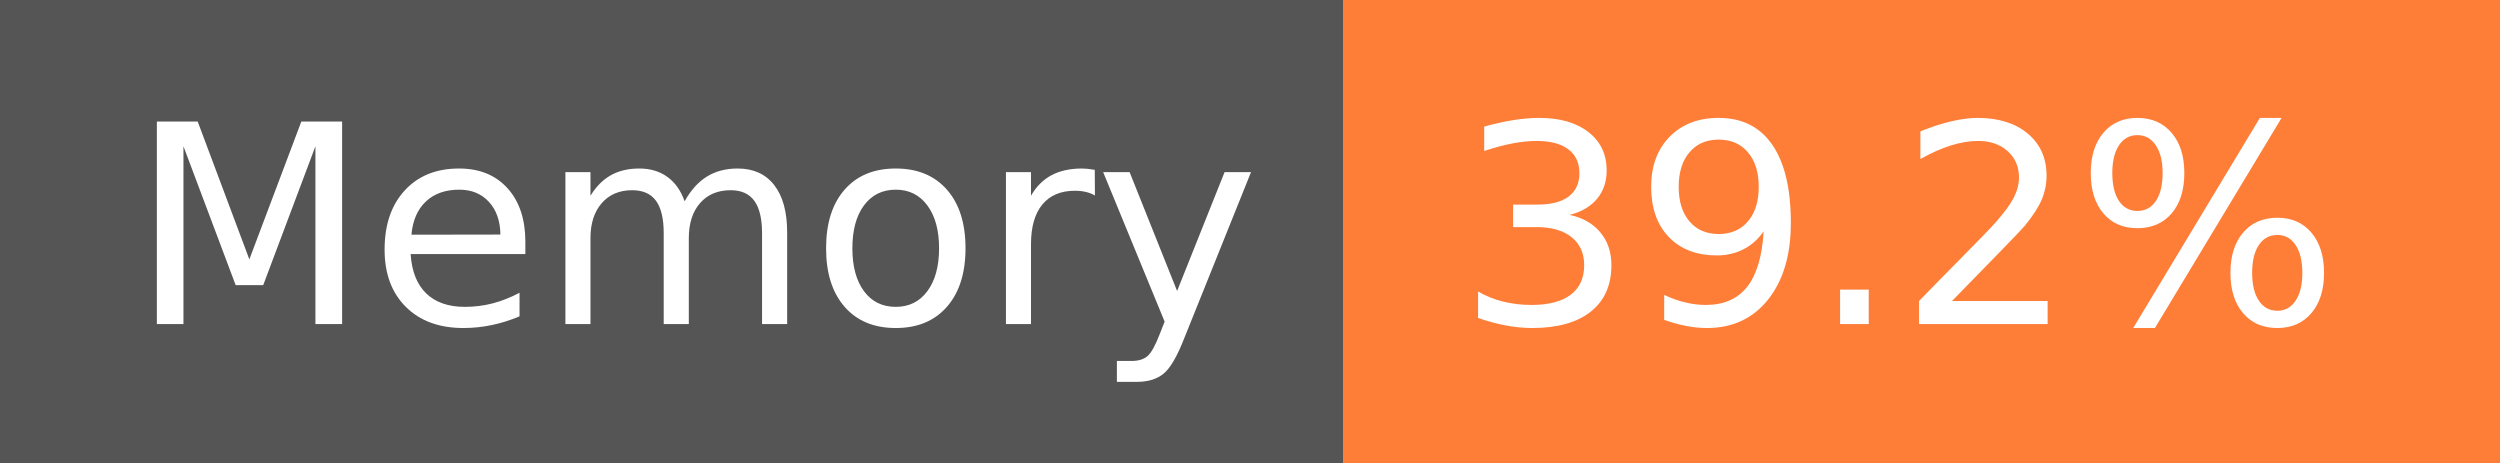
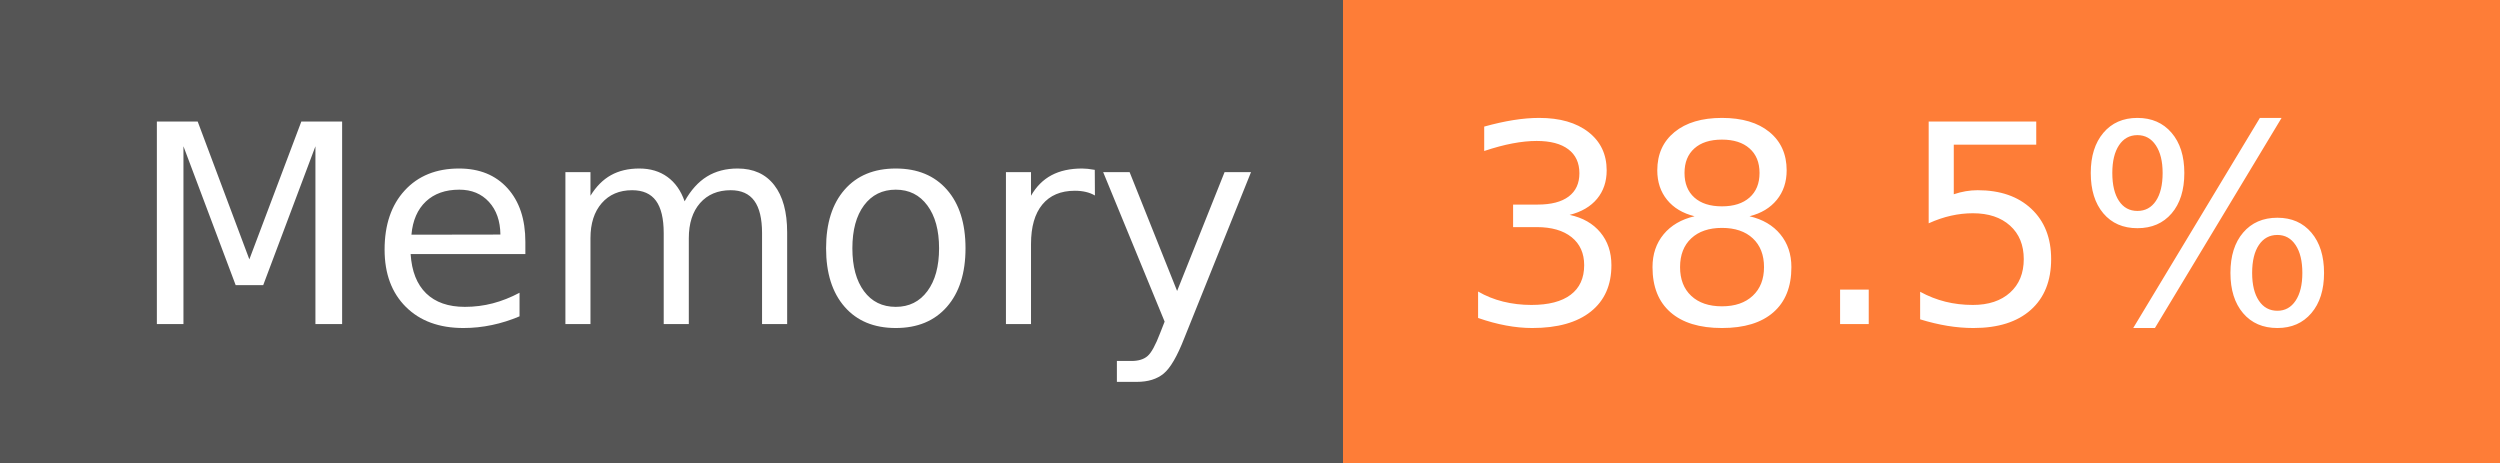
- <svg xmlns="http://www.w3.org/2000/svg" width="108" height="20" role="img" aria-label="Memory: 39.2%">
+ <svg xmlns="http://www.w3.org/2000/svg" width="108" height="20" role="img" aria-label="Memory: 38.5%">
  <g shape-rendering="crispEdges">
    <rect width="58" height="20" fill="#555" />
    <rect x="58" width="50" height="20" fill="#fe7d37" />
  </g>
  <g fill="#fff" text-anchor="middle" font-family="Verdana,Geneva,DejaVu Sans,sans-serif" text-rendering="geometricPrecision" font-size="120">
    <text x="300" y="140" transform="scale(.1)" fill="#fff" textLength="466">Memory</text>
-     <text x="820" y="140" transform="scale(.1)" fill="#fff" textLength="390">39.2%</text>
+     <text x="820" y="140" transform="scale(.1)" fill="#fff" textLength="390">38.5%</text>
  </g>
</svg>
